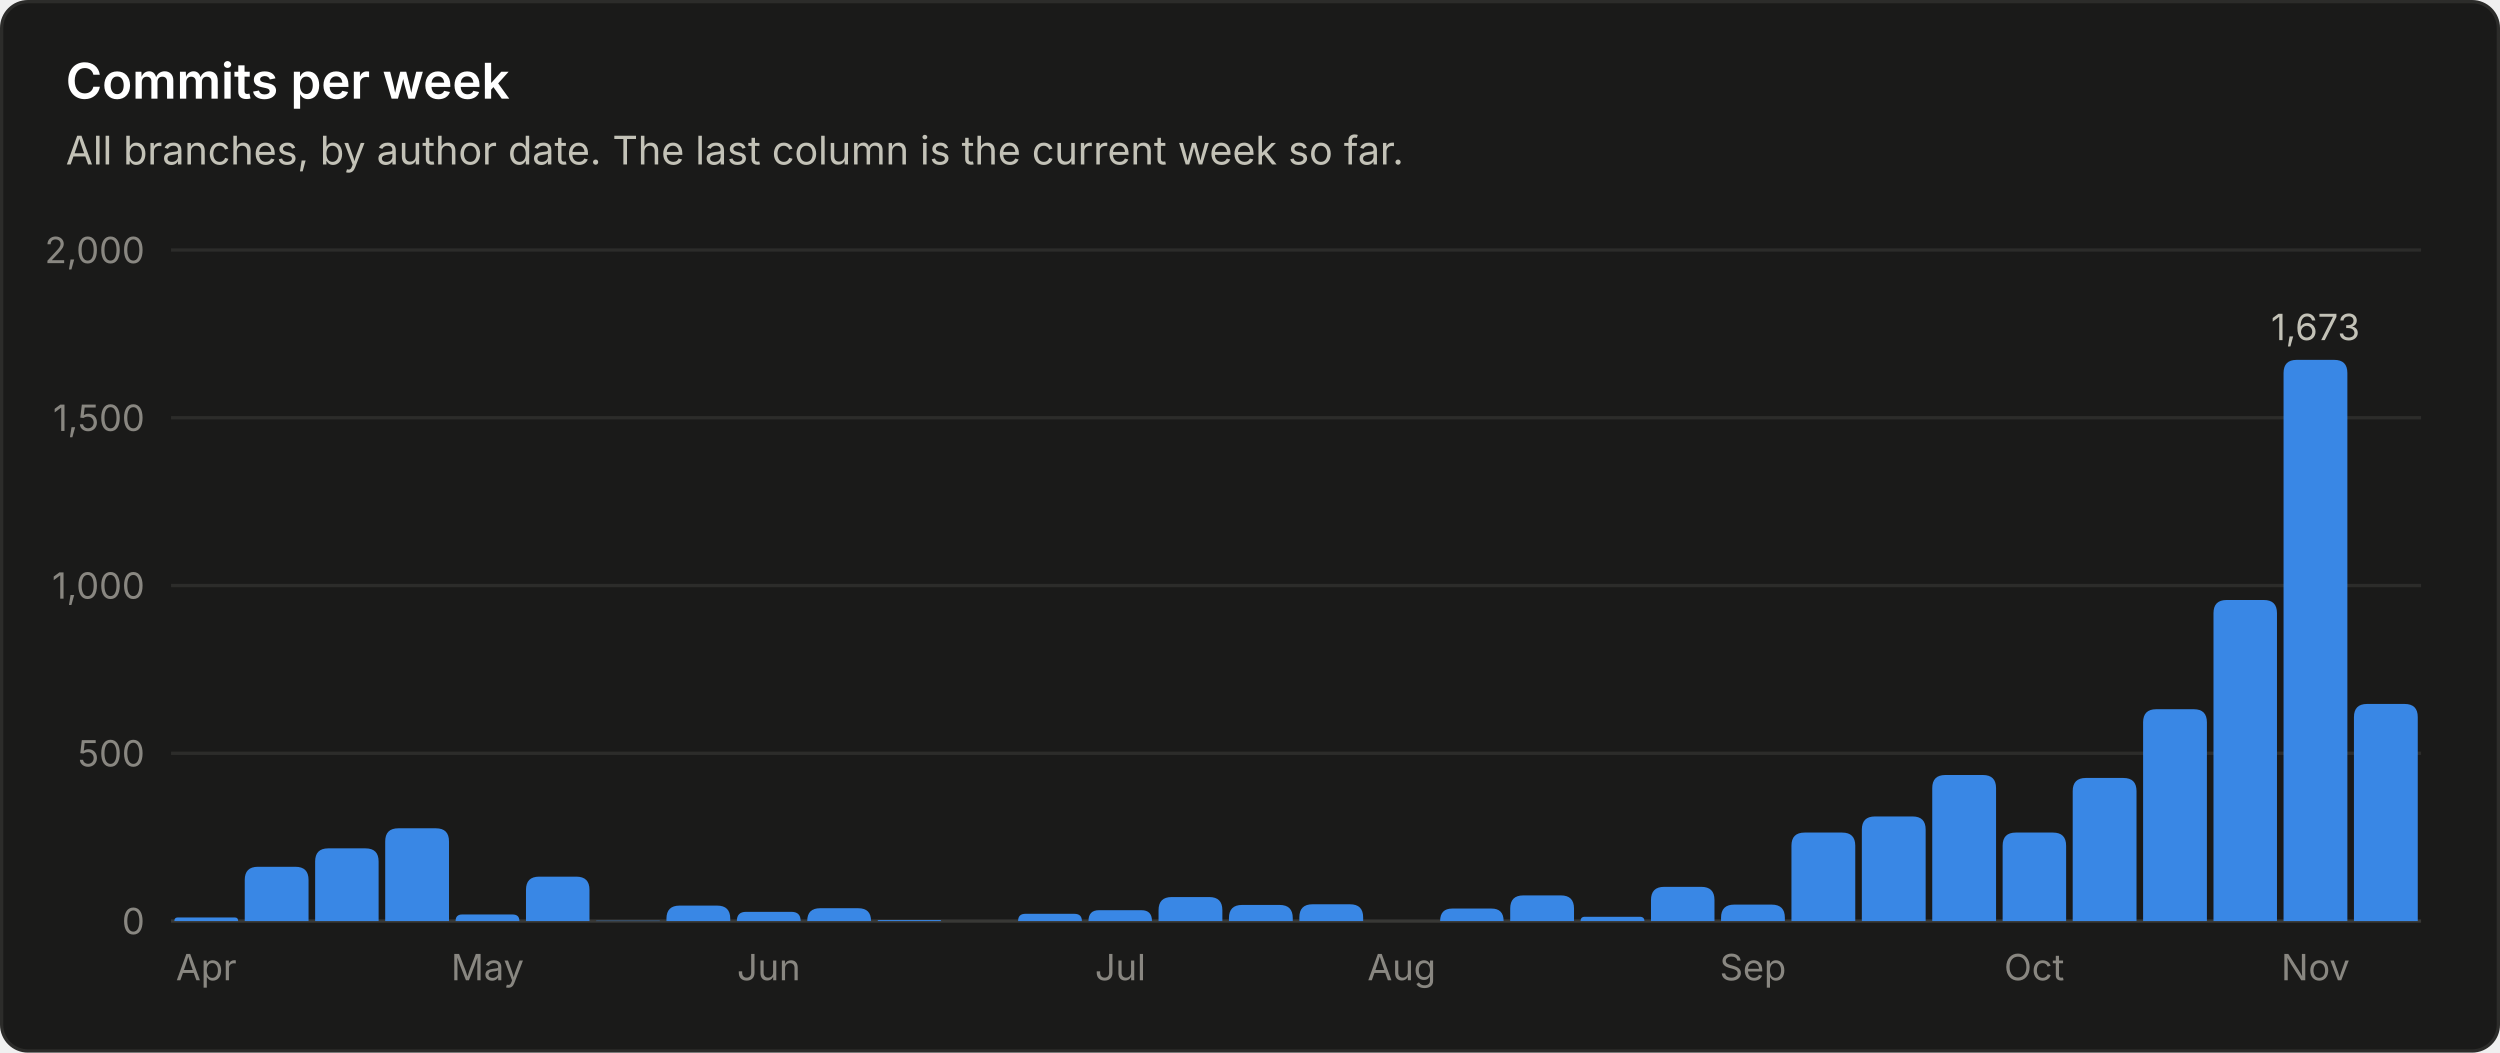
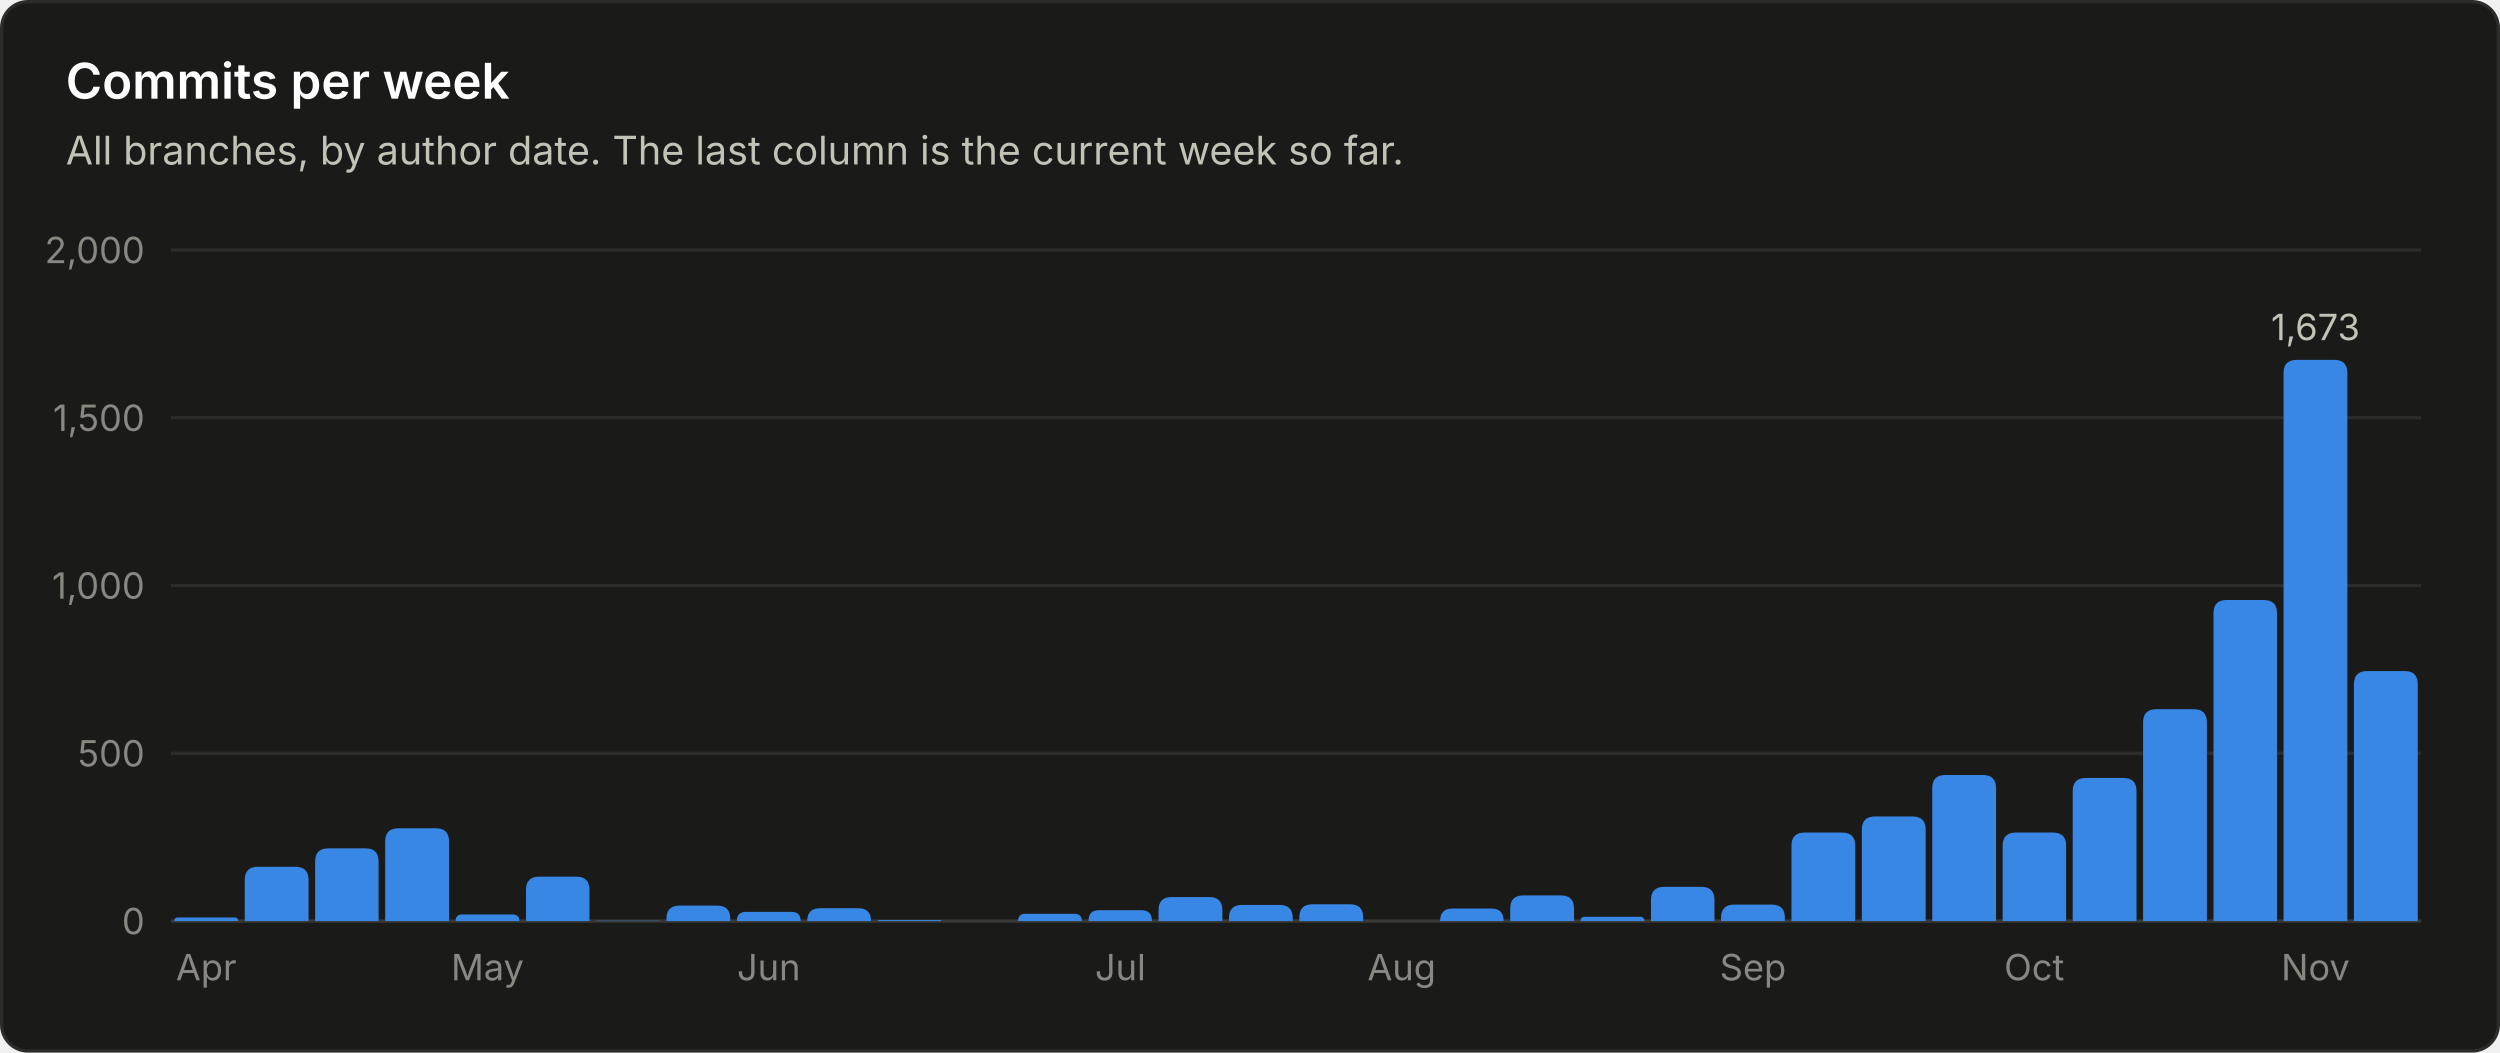
<svg xmlns="http://www.w3.org/2000/svg" viewBox="0 0 760 320" width="760" height="320" role="img" font-family="system-ui, -apple-system, 'Segoe UI', sans-serif">
  <rect x="0.5" y="0.5" width="759" height="319" rx="8" fill="#1a1a19" stroke="#2c2c2a" />
  <text x="20.0" y="30.0" fill="#ffffff" font-size="15" font-weight="600" text-anchor="start">Commits per week</text>
  <text x="20.0" y="50.0" fill="#c3c2b7" font-size="12" font-weight="400" text-anchor="start">All branches, by author date. The last column is the current week so far.</text>
  <line x1="52" y1="280.0" x2="736" y2="280.0" stroke="#383835" stroke-width="1" />
  <text x="44.0" y="284.0" fill="#898781" font-size="11" font-weight="400" text-anchor="end">0</text>
  <line x1="52" y1="229.0" x2="736" y2="229.0" stroke="#2c2c2a" stroke-width="1" />
  <text x="44.0" y="233.0" fill="#898781" font-size="11" font-weight="400" text-anchor="end">500</text>
  <line x1="52" y1="178.0" x2="736" y2="178.0" stroke="#2c2c2a" stroke-width="1" />
  <text x="44.0" y="182.0" fill="#898781" font-size="11" font-weight="400" text-anchor="end">1,000</text>
  <line x1="52" y1="127.0" x2="736" y2="127.0" stroke="#2c2c2a" stroke-width="1" />
  <text x="44.0" y="131.0" fill="#898781" font-size="11" font-weight="400" text-anchor="end">1,500</text>
  <line x1="52" y1="76.0" x2="736" y2="76.0" stroke="#2c2c2a" stroke-width="1" />
  <text x="44.0" y="80.0" fill="#898781" font-size="11" font-weight="400" text-anchor="end">2,000</text>
  <path d="M53.0 280.0 V280.0 Q53.0 278.9 54.1 278.9 H71.3 Q72.4 278.9 72.4 280.0 V280.0 Z" fill="#3987e5" />
  <text x="62.7" y="298.0" fill="#898781" font-size="11" font-weight="400" text-anchor="middle">Apr</text>
  <path d="M74.4 280.0 V267.5 Q74.4 263.5 78.4 263.5 H89.8 Q93.8 263.5 93.8 267.5 V280.0 Z" fill="#3987e5" />
  <path d="M95.8 280.0 V261.9 Q95.8 257.9 99.8 257.9 H111.1 Q115.1 257.9 115.1 261.9 V280.0 Z" fill="#3987e5" />
  <path d="M117.1 280.0 V255.8 Q117.1 251.8 121.1 251.8 H132.5 Q136.5 251.8 136.5 255.8 V280.0 Z" fill="#3987e5" />
  <path d="M138.5 280.0 V280.0 Q138.5 278.0 140.5 278.0 H155.8 Q157.9 278.0 157.9 280.0 V280.0 Z" fill="#3987e5" />
  <text x="148.2" y="298.0" fill="#898781" font-size="11" font-weight="400" text-anchor="middle">May</text>
  <path d="M159.9 280.0 V270.5 Q159.9 266.5 163.9 266.5 H175.2 Q179.2 266.5 179.2 270.5 V280.0 Z" fill="#3987e5" />
  <path d="M181.2 280.0 V280.0 Q181.2 279.9 181.4 279.9 H200.5 Q200.6 279.9 200.6 280.0 V280.0 Z" fill="#3987e5" />
  <path d="M202.6 280.0 V279.3 Q202.6 275.3 206.6 275.3 H218.0 Q222.0 275.3 222.0 279.3 V280.0 Z" fill="#3987e5" />
  <path d="M224.0 280.0 V280.0 Q224.0 277.2 226.8 277.2 H240.6 Q243.4 277.2 243.4 280.0 V280.0 Z" fill="#3987e5" />
  <text x="233.7" y="298.0" fill="#898781" font-size="11" font-weight="400" text-anchor="middle">Jun</text>
  <path d="M245.4 280.0 V280.0 Q245.4 276.1 249.3 276.1 H260.9 Q264.8 276.1 264.8 280.0 V280.0 Z" fill="#3987e5" />
  <path d="M266.8 280.0 V280.0 Q266.8 279.7 267.1 279.7 H285.8 Q286.1 279.7 286.1 280.0 V280.0 Z" fill="#3987e5" />
  <path d="M309.5 280.0 V280.0 Q309.5 277.8 311.7 277.8 H326.6 Q328.9 277.8 328.9 280.0 V280.0 Z" fill="#3987e5" />
  <path d="M330.9 280.0 V280.0 Q330.9 276.7 334.1 276.7 H347.0 Q350.2 276.7 350.2 280.0 V280.0 Z" fill="#3987e5" />
  <text x="340.6" y="298.0" fill="#898781" font-size="11" font-weight="400" text-anchor="middle">Jul</text>
  <path d="M352.2 280.0 V276.7 Q352.2 272.7 356.2 272.7 H367.6 Q371.6 272.7 371.6 276.7 V280.0 Z" fill="#3987e5" />
  <path d="M373.6 280.0 V279.1 Q373.6 275.1 377.6 275.1 H389.0 Q393.0 275.1 393.0 279.1 V280.0 Z" fill="#3987e5" />
  <path d="M395.0 280.0 V278.9 Q395.0 274.9 399.0 274.9 H410.4 Q414.4 274.9 414.4 278.9 V280.0 Z" fill="#3987e5" />
  <text x="426.1" y="298.0" fill="#898781" font-size="11" font-weight="400" text-anchor="middle">Aug</text>
  <path d="M437.8 280.0 V280.0 Q437.8 276.2 441.5 276.2 H453.4 Q457.1 276.2 457.1 280.0 V280.0 Z" fill="#3987e5" />
  <path d="M459.1 280.0 V276.2 Q459.1 272.2 463.1 272.2 H474.5 Q478.5 272.2 478.5 276.2 V280.0 Z" fill="#3987e5" />
  <path d="M480.5 280.0 V280.0 Q480.5 278.7 481.8 278.7 H498.5 Q499.9 278.7 499.9 280.0 V280.0 Z" fill="#3987e5" />
  <path d="M501.9 280.0 V273.6 Q501.9 269.6 505.9 269.6 H517.2 Q521.2 269.6 521.2 273.6 V280.0 Z" fill="#3987e5" />
  <path d="M523.2 280.0 V279.0 Q523.2 275.0 527.2 275.0 H538.6 Q542.6 275.0 542.6 279.0 V280.0 Z" fill="#3987e5" />
  <text x="532.9" y="298.0" fill="#898781" font-size="11" font-weight="400" text-anchor="middle">Sep</text>
  <path d="M544.6 280.0 V257.1 Q544.6 253.1 548.6 253.1 H560.0 Q564.0 253.1 564.0 257.1 V280.0 Z" fill="#3987e5" />
  <path d="M566.0 280.0 V252.2 Q566.0 248.2 570.0 248.2 H581.4 Q585.4 248.2 585.4 252.2 V280.0 Z" fill="#3987e5" />
  <path d="M587.4 280.0 V239.6 Q587.4 235.6 591.4 235.6 H602.8 Q606.8 235.6 606.8 239.6 V280.0 Z" fill="#3987e5" />
  <path d="M608.8 280.0 V257.1 Q608.8 253.1 612.8 253.1 H624.1 Q628.1 253.1 628.1 257.1 V280.0 Z" fill="#3987e5" />
  <text x="618.4" y="298.0" fill="#898781" font-size="11" font-weight="400" text-anchor="middle">Oct</text>
  <path d="M630.1 280.0 V240.5 Q630.1 236.5 634.1 236.5 H645.5 Q649.5 236.5 649.5 240.5 V280.0 Z" fill="#3987e5" />
  <path d="M651.5 280.0 V219.6 Q651.5 215.6 655.5 215.6 H666.9 Q670.9 215.6 670.9 219.6 V280.0 Z" fill="#3987e5" />
  <path d="M672.9 280.0 V186.4 Q672.9 182.4 676.9 182.4 H688.2 Q692.2 182.4 692.2 186.4 V280.0 Z" fill="#3987e5" />
  <path d="M694.2 280.0 V113.4 Q694.2 109.4 698.2 109.4 H709.6 Q713.6 109.4 713.6 113.4 V280.0 Z" fill="#3987e5" />
  <text x="703.9" y="103.4" fill="#c3c2b7" font-size="11" font-weight="400" text-anchor="middle">1,673</text>
  <text x="703.9" y="298.0" fill="#898781" font-size="11" font-weight="400" text-anchor="middle">Nov</text>
-   <path d="M715.6 280.0 V218.0 Q715.6 214.0 719.6 214.0 H731.0 Q735.0 214.0 735.0 218.0 V280.0 Z" fill="#3987e5" />
+   <path d="M715.6 280.0 V208.0 Q715.6 204.0 719.6 204.0 H731.0 Q735.0 204.0 735.0 208.0 V280.0 Z" fill="#3987e5" />
</svg>
